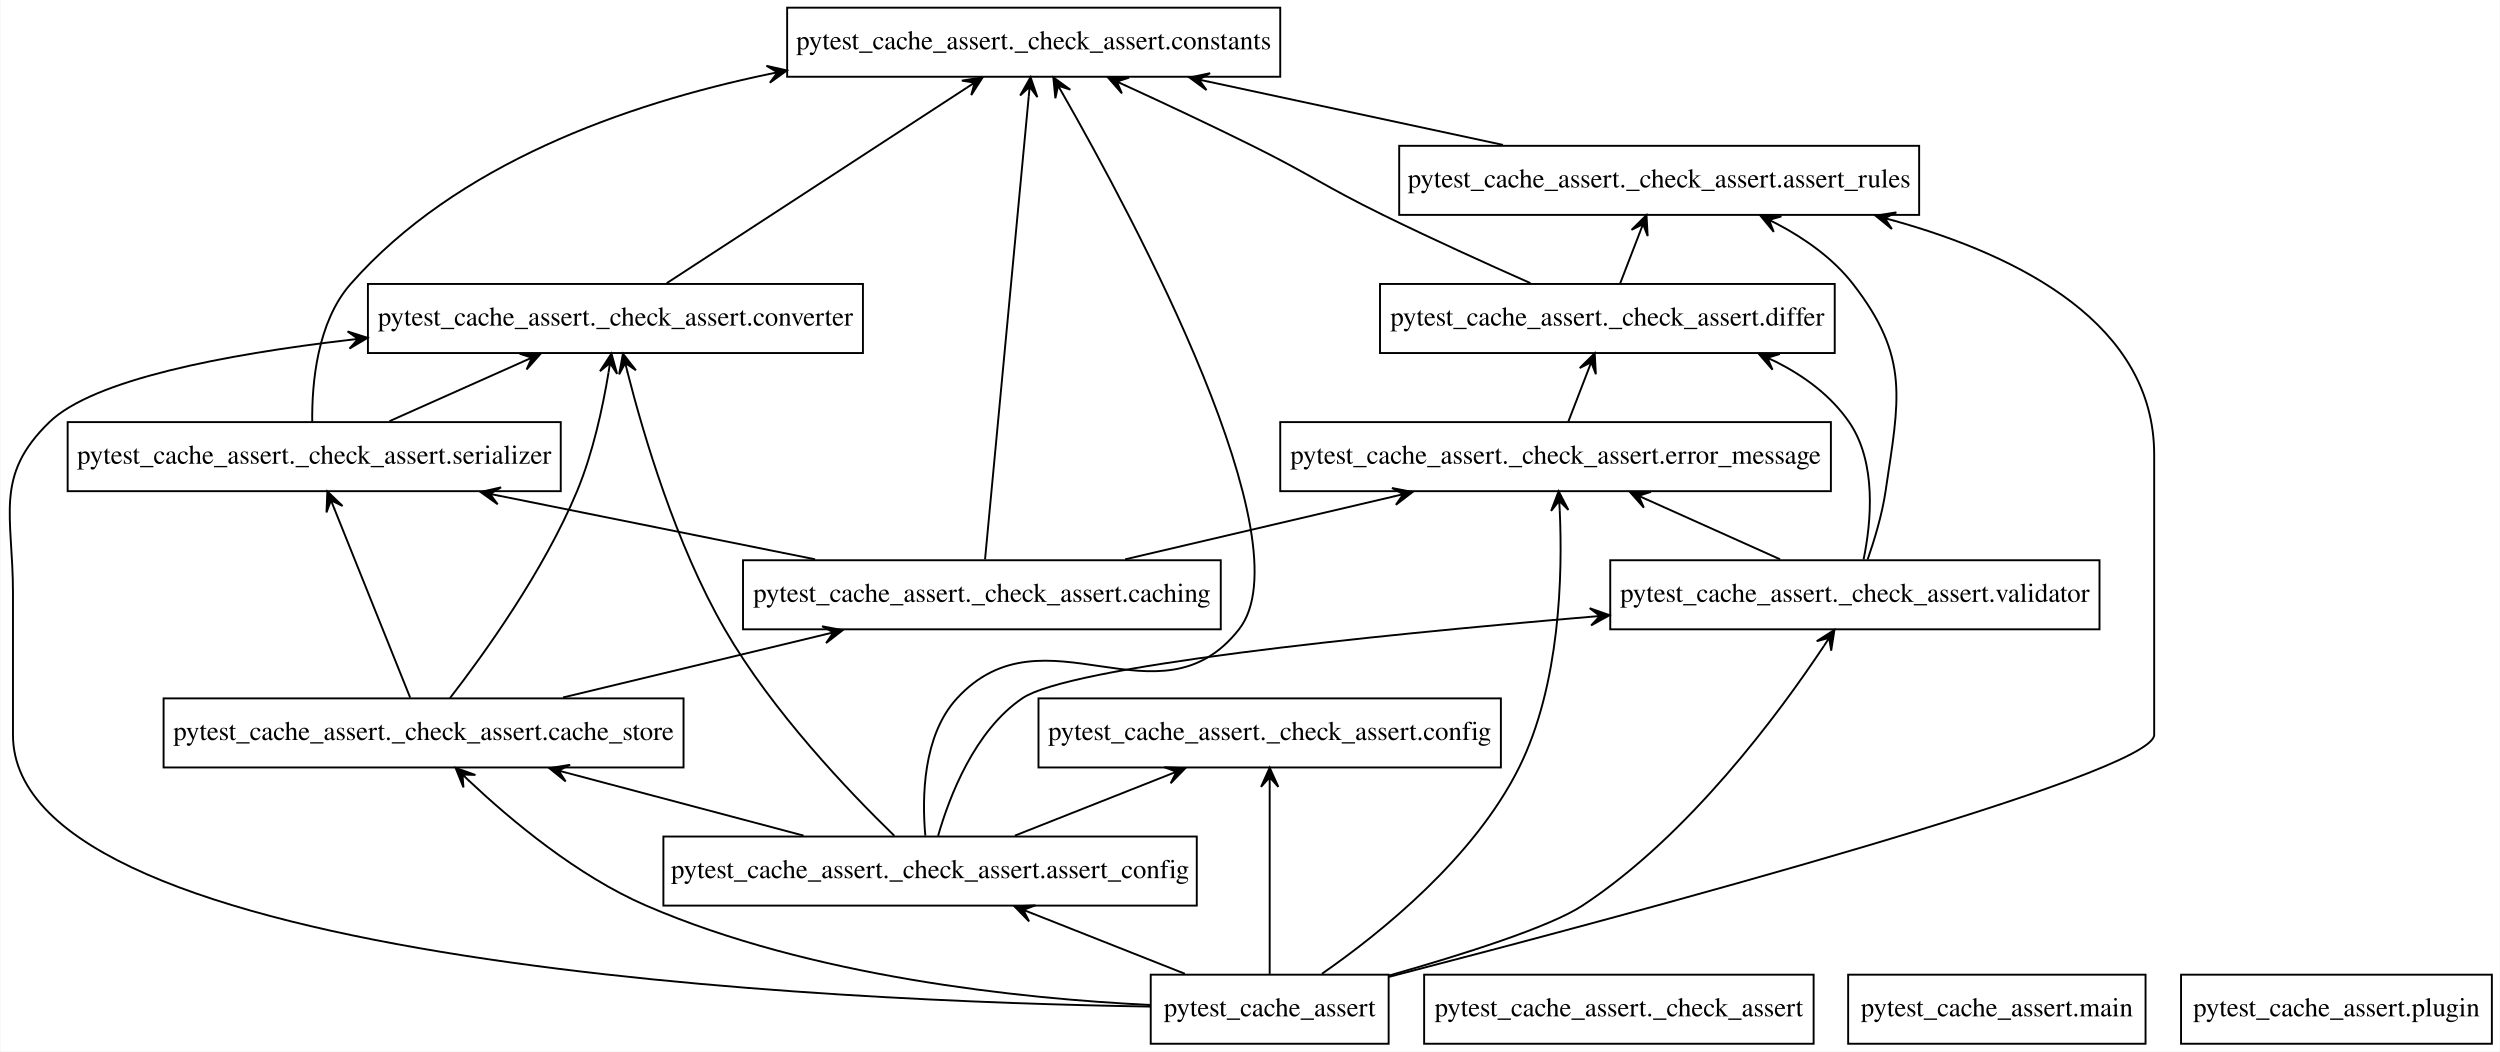
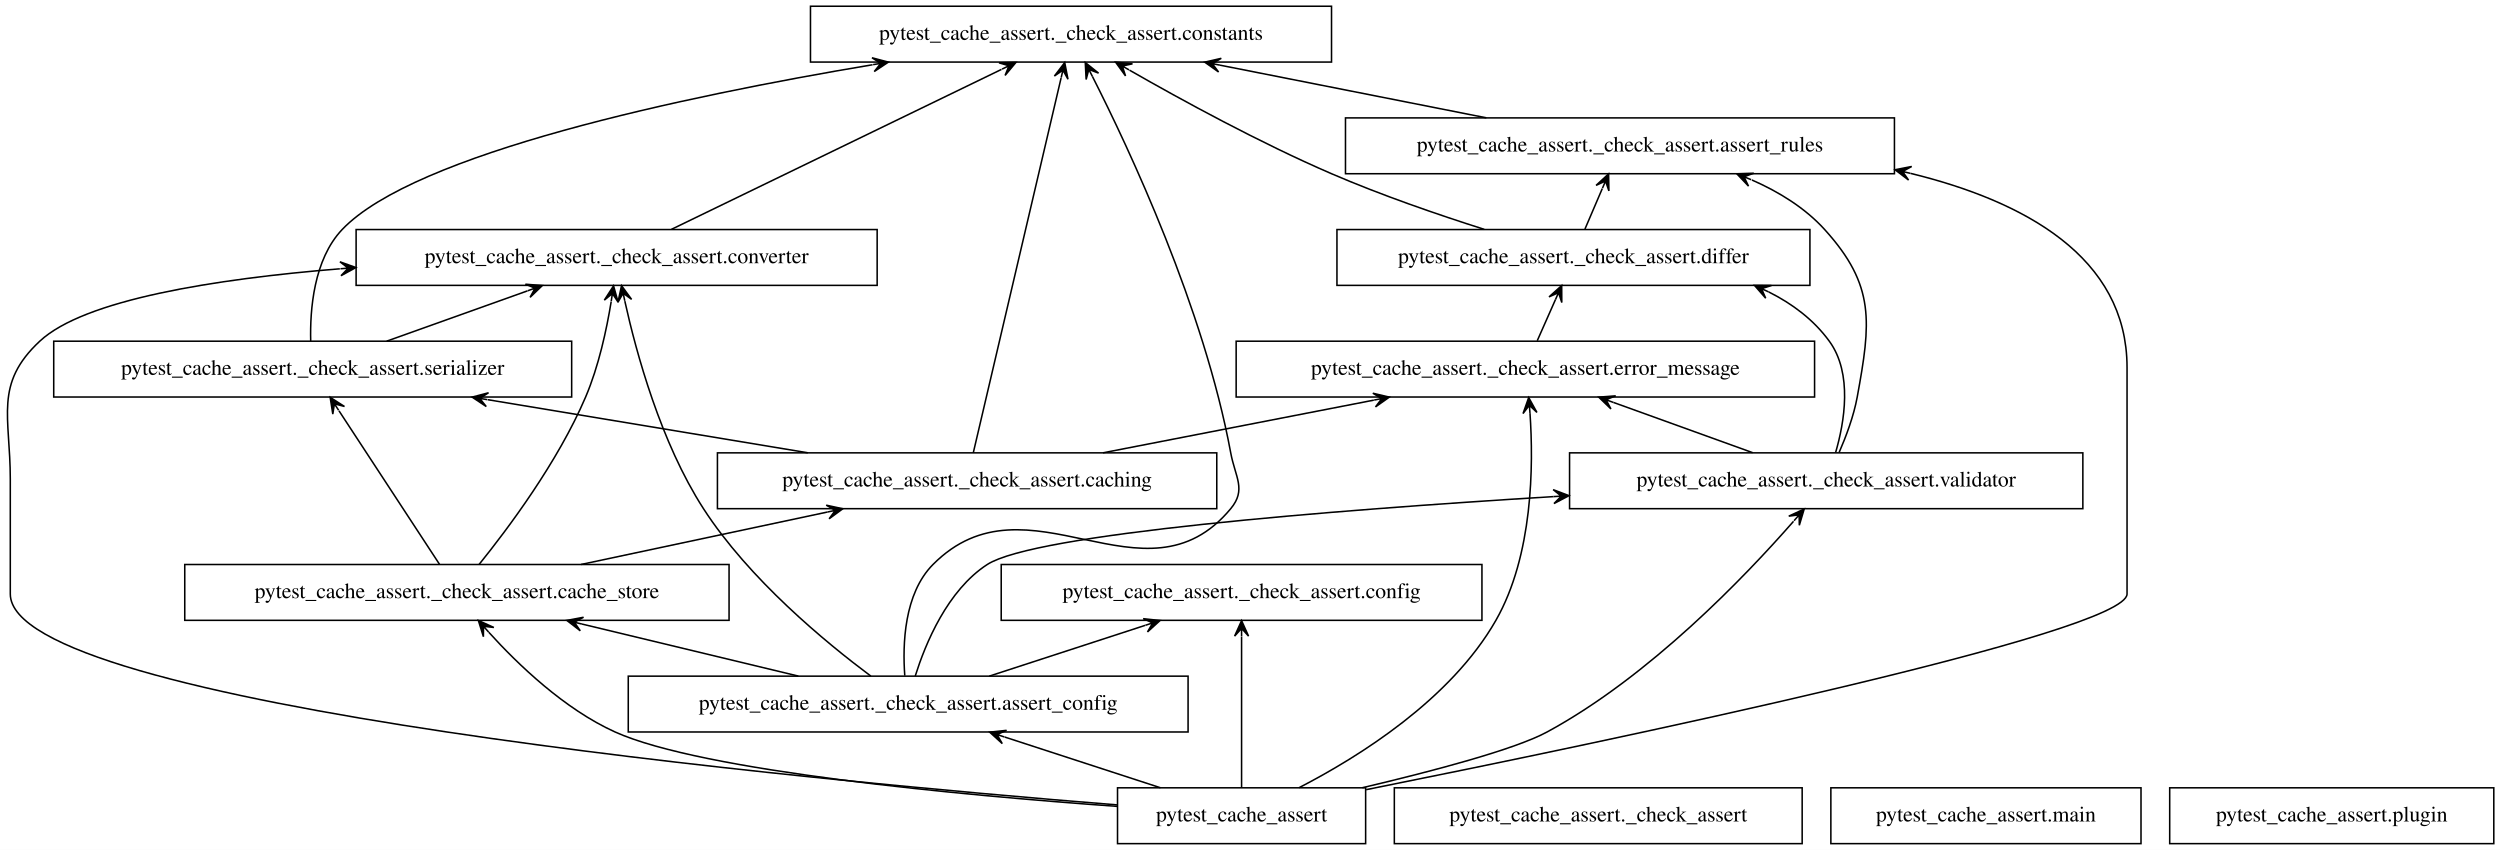
- <svg xmlns="http://www.w3.org/2000/svg" width="1303pt" height="548pt" viewBox="0.00 0.00 1302.52 548.00">
+ <svg xmlns="http://www.w3.org/2000/svg" width="1612pt" height="548pt" viewBox="0.00 0.00 1612.14 548.00">
  <g id="graph0" class="graph" transform="scale(1 1) rotate(0) translate(4 544)">
-     <polygon fill="white" stroke="none" points="-4,4 -4,-544 1298.52,-544 1298.52,4 -4,4" />
+     <polygon fill="white" stroke="transparent" points="-4,4 -4,-544 1608.14,-544 1608.14,4 -4,4" />
    <g id="node1" class="node">
-       <polygon fill="none" stroke="black" points="719.52,-36 595.52,-36 595.52,0 719.52,0 719.52,-36" />
-       <text text-anchor="middle" x="657.52" y="-14.3" font-family="Times,serif" font-size="14.00">pytest_cache_assert</text>
+       <polygon fill="none" stroke="black" points="876.64,-36 716.64,-36 716.64,0 876.64,0 876.64,-36" />
+       <text text-anchor="middle" x="796.64" y="-14.3" font-family="Times,serif" font-size="14.00">pytest_cache_assert</text>
    </g>
    <g id="node3" class="node">
-       <polygon fill="none" stroke="black" points="619.52,-108 341.52,-108 341.52,-72 619.52,-72 619.52,-108" />
-       <text text-anchor="middle" x="480.52" y="-86.3" font-family="Times,serif" font-size="14.00">pytest_cache_assert._check_assert.assert_config</text>
+       <polygon fill="none" stroke="black" points="762.14,-108 401.14,-108 401.14,-72 762.14,-72 762.14,-108" />
+       <text text-anchor="middle" x="581.64" y="-86.3" font-family="Times,serif" font-size="14.00">pytest_cache_assert._check_assert.assert_config</text>
    </g>
    <g id="edge1" class="edge">
-       <path fill="none" stroke="black" d="M613.31,-36.48C589.14,-46.04 559.04,-57.95 533.61,-68" />
-       <polygon fill="black" stroke="black" points="524.47,-71.62 532.11,-63.76 529.12,-69.78 533.77,-67.94 533.77,-67.94 533.77,-67.94 529.12,-69.78 535.42,-72.13 524.47,-71.62 524.47,-71.62" />
+       <path fill="none" stroke="black" d="M744.32,-36.03C714.02,-45.9 675.69,-58.38 643.85,-68.75" />
+       <polygon fill="black" stroke="black" points="634.2,-71.89 642.31,-64.51 638.95,-70.34 643.71,-68.79 643.71,-68.79 643.71,-68.79 638.95,-70.34 645.1,-73.07 634.2,-71.89 634.2,-71.89" />
    </g>
    <g id="node4" class="node">
-       <polygon fill="none" stroke="black" points="996.02,-468 725.02,-468 725.02,-432 996.02,-432 996.02,-468" />
-       <text text-anchor="middle" x="860.52" y="-446.3" font-family="Times,serif" font-size="14.00">pytest_cache_assert._check_assert.assert_rules</text>
+       <polygon fill="none" stroke="black" points="1217.64,-468 863.64,-468 863.64,-432 1217.64,-432 1217.64,-468" />
+       <text text-anchor="middle" x="1040.64" y="-446.3" font-family="Times,serif" font-size="14.00">pytest_cache_assert._check_assert.assert_rules</text>
    </g>
    <g id="edge2" class="edge">
-       <path fill="none" stroke="black" d="M719.69,-34.86C845.52,-67.41 1118.52,-140.38 1118.52,-161 1118.52,-161 1118.52,-161 1118.52,-307 1118.52,-374.75 1049.38,-410.41 982.69,-429.05" />
-       <polygon fill="black" stroke="black" points="973.3,-431.57 981.8,-424.63 978.13,-430.27 982.96,-428.98 982.96,-428.98 982.96,-428.98 978.13,-430.27 984.13,-433.32 973.3,-431.57 973.3,-431.57" />
+       <path fill="none" stroke="black" d="M876.94,-34.8C1034.21,-66.3 1367.64,-136.02 1367.64,-161 1367.64,-161 1367.64,-161 1367.64,-307 1367.64,-378.52 1301.01,-414.41 1227.9,-432.26" />
+       <polygon fill="black" stroke="black" points="1218.02,-434.56 1226.74,-427.91 1222.89,-433.42 1227.76,-432.29 1227.76,-432.29 1227.76,-432.29 1222.89,-433.42 1228.78,-436.67 1218.02,-434.56 1218.02,-434.56" />
    </g>
    <g id="node5" class="node">
-       <polygon fill="none" stroke="black" points="352.02,-180 81.02,-180 81.02,-144 352.02,-144 352.02,-180" />
-       <text text-anchor="middle" x="216.52" y="-158.3" font-family="Times,serif" font-size="14.00">pytest_cache_assert._check_assert.cache_store</text>
+       <polygon fill="none" stroke="black" points="466.14,-180 115.14,-180 115.14,-144 466.14,-144 466.14,-180" />
+       <text text-anchor="middle" x="290.64" y="-158.3" font-family="Times,serif" font-size="14.00">pytest_cache_assert._check_assert.cache_store</text>
    </g>
    <g id="edge3" class="edge">
-       <path fill="none" stroke="black" d="M595.11,-20.2C527.75,-23.51 418.57,-34.8 332.52,-72 296.72,-87.47 262.11,-116.43 240.16,-137.11" />
-       <polygon fill="black" stroke="black" points="233.21,-143.78 237.31,-133.61 236.82,-140.31 240.43,-136.85 240.43,-136.85 240.43,-136.85 236.82,-140.31 243.54,-140.1 233.21,-143.78 233.21,-143.78" />
+       <path fill="none" stroke="black" d="M716.55,-24.01C615.69,-31.25 448.82,-46.65 392.64,-72 359.97,-86.74 330.03,-115.51 311.15,-136.36" />
+       <polygon fill="black" stroke="black" points="304.48,-143.91 307.73,-133.44 307.79,-140.16 311.1,-136.42 311.1,-136.42 311.1,-136.42 307.79,-140.16 314.47,-139.4 304.48,-143.91 304.48,-143.91" />
    </g>
    <g id="node7" class="node">
-       <polygon fill="none" stroke="black" points="778.02,-180 537.02,-180 537.02,-144 778.02,-144 778.02,-180" />
-       <text text-anchor="middle" x="657.52" y="-158.3" font-family="Times,serif" font-size="14.00">pytest_cache_assert._check_assert.config</text>
+       <polygon fill="none" stroke="black" points="951.64,-180 641.64,-180 641.64,-144 951.64,-144 951.64,-180" />
+       <text text-anchor="middle" x="796.64" y="-158.3" font-family="Times,serif" font-size="14.00">pytest_cache_assert._check_assert.config</text>
    </g>
    <g id="edge4" class="edge">
-       <path fill="none" stroke="black" d="M657.52,-36.41C657.52,-60.82 657.52,-105.42 657.52,-134.11" />
-       <polygon fill="black" stroke="black" points="657.52,-143.89 653.02,-133.89 657.52,-138.89 657.52,-133.89 657.52,-133.89 657.52,-133.89 657.52,-138.89 662.02,-133.89 657.52,-143.89 657.52,-143.89" />
+       <path fill="none" stroke="black" d="M796.64,-36.13C796.64,-60.33 796.64,-104.79 796.64,-133.61" />
+       <polygon fill="black" stroke="black" points="796.64,-143.81 792.14,-133.81 796.64,-138.81 796.64,-133.81 796.64,-133.81 796.64,-133.81 796.64,-138.81 801.14,-133.81 796.64,-143.81 796.64,-143.81" />
    </g>
    <g id="node9" class="node">
-       <polygon fill="none" stroke="black" points="445.52,-396 187.52,-396 187.52,-360 445.52,-360 445.52,-396" />
-       <text text-anchor="middle" x="316.52" y="-374.3" font-family="Times,serif" font-size="14.00">pytest_cache_assert._check_assert.converter</text>
+       <polygon fill="none" stroke="black" points="561.64,-396 225.64,-396 225.64,-360 561.64,-360 561.64,-396" />
+       <text text-anchor="middle" x="393.64" y="-374.3" font-family="Times,serif" font-size="14.00">pytest_cache_assert._check_assert.converter</text>
    </g>
    <g id="edge5" class="edge">
-       <path fill="none" stroke="black" d="M595.3,-19.37C431.81,-22.01 2.52,-40.43 2.52,-161 2.52,-161 2.52,-161 2.52,-235 2.52,-275.45 -7.55,-295.87 21.52,-324 44.37,-346.12 112.66,-359.2 177.78,-366.83" />
-       <polygon fill="black" stroke="black" points="187.36,-367.92 176.92,-371.26 182.39,-367.35 177.42,-366.79 177.42,-366.79 177.42,-366.79 182.39,-367.35 177.93,-362.32 187.36,-367.92 187.36,-367.92" />
+       <path fill="none" stroke="black" d="M716.51,-24.97C514.9,-41.06 2.64,-89.01 2.64,-161 2.64,-161 2.64,-161 2.64,-235 2.64,-275.45 -7.93,-296.4 21.64,-324 50.34,-350.79 134.27,-364.1 215.16,-370.69" />
+       <polygon fill="black" stroke="black" points="225.52,-371.5 215.2,-375.21 220.54,-371.11 215.55,-370.72 215.55,-370.72 215.55,-370.72 220.54,-371.11 215.9,-366.23 225.52,-371.5 225.52,-371.5" />
    </g>
    <g id="node11" class="node">
-       <polygon fill="none" stroke="black" points="950.02,-324 663.02,-324 663.02,-288 950.02,-288 950.02,-324" />
-       <text text-anchor="middle" x="806.52" y="-302.3" font-family="Times,serif" font-size="14.00">pytest_cache_assert._check_assert.error_message</text>
+       <polygon fill="none" stroke="black" points="1166.14,-324 793.14,-324 793.14,-288 1166.14,-288 1166.14,-324" />
+       <text text-anchor="middle" x="979.64" y="-302.3" font-family="Times,serif" font-size="14.00">pytest_cache_assert._check_assert.error_message</text>
    </g>
    <g id="edge6" class="edge">
-       <path fill="none" stroke="black" d="M684.74,-36.46C715.43,-57.78 764.11,-96.9 787.52,-144 808.99,-187.21 810.22,-244.75 808.69,-278.05" />
-       <polygon fill="black" stroke="black" points="808.12,-287.96 804.21,-277.72 808.41,-282.97 808.7,-277.98 808.7,-277.98 808.7,-277.98 808.41,-282.97 813.19,-278.24 808.12,-287.96 808.12,-287.96" />
+       <path fill="none" stroke="black" d="M833.69,-36.07C872.42,-56.05 931.55,-93.01 960.64,-144 984.56,-185.91 984.96,-243.9 982.62,-277.63" />
+       <polygon fill="black" stroke="black" points="981.79,-287.68 978.13,-277.34 982.2,-282.69 982.61,-277.71 982.61,-277.71 982.61,-277.71 982.2,-282.69 987.1,-278.08 981.79,-287.68 981.79,-287.68" />
    </g>
    <g id="node13" class="node">
-       <polygon fill="none" stroke="black" points="1090.02,-252 835.02,-252 835.02,-216 1090.02,-216 1090.02,-252" />
-       <text text-anchor="middle" x="962.52" y="-230.3" font-family="Times,serif" font-size="14.00">pytest_cache_assert._check_assert.validator</text>
+       <polygon fill="none" stroke="black" points="1339.14,-252 1008.14,-252 1008.14,-216 1339.14,-216 1339.14,-252" />
+       <text text-anchor="middle" x="1173.64" y="-230.3" font-family="Times,serif" font-size="14.00">pytest_cache_assert._check_assert.validator</text>
    </g>
    <g id="edge7" class="edge">
-       <path fill="none" stroke="black" d="M719.81,-35.58C758.33,-46.52 803.54,-60.85 820.52,-72 875.94,-108.41 922.91,-171.98 946.41,-207.37" />
-       <polygon fill="black" stroke="black" points="951.87,-215.72 942.64,-209.81 949.14,-211.54 946.4,-207.35 946.4,-207.35 946.4,-207.35 949.14,-211.54 950.17,-204.89 951.87,-215.72 951.87,-215.72" />
+       <path fill="none" stroke="black" d="M874.52,-36.06C920.17,-46.81 972.85,-60.74 993.64,-72 1059.69,-107.76 1121.44,-172.31 1152.57,-207.85" />
+       <polygon fill="black" stroke="black" points="1159.45,-215.8 1149.51,-211.18 1156.18,-212.02 1152.91,-208.24 1152.91,-208.24 1152.91,-208.24 1156.18,-212.02 1156.31,-205.3 1159.45,-215.8 1159.45,-215.8" />
    </g>
    <g id="node2" class="node">
-       <polygon fill="none" stroke="black" points="941.02,-36 738.02,-36 738.02,0 941.02,0 941.02,-36" />
-       <text text-anchor="middle" x="839.52" y="-14.3" font-family="Times,serif" font-size="14.00">pytest_cache_assert._check_assert</text>
+       <polygon fill="none" stroke="black" points="1158.14,-36 895.14,-36 895.14,0 1158.14,0 1158.14,-36" />
+       <text text-anchor="middle" x="1026.64" y="-14.3" font-family="Times,serif" font-size="14.00">pytest_cache_assert._check_assert</text>
    </g>
    <g id="edge8" class="edge">
-       <path fill="none" stroke="black" d="M414.58,-108.48C377.27,-118.38 330.47,-130.78 291.73,-141.06" />
-       <polygon fill="black" stroke="black" points="282.07,-143.62 290.58,-136.71 286.9,-142.34 291.74,-141.06 291.74,-141.06 291.74,-141.06 286.9,-142.34 292.89,-145.4 282.07,-143.62 282.07,-143.62" />
+       <path fill="none" stroke="black" d="M510.83,-108.03C468.68,-118.17 415.05,-131.07 371.28,-141.6" />
+       <polygon fill="black" stroke="black" points="361.52,-143.95 370.19,-137.24 366.38,-142.78 371.24,-141.61 371.24,-141.61 371.24,-141.61 366.38,-142.78 372.3,-145.99 361.52,-143.95 361.52,-143.95" />
    </g>
    <g id="edge9" class="edge">
-       <path fill="none" stroke="black" d="M524.72,-108.48C548.89,-118.04 578.99,-129.95 604.43,-140" />
-       <polygon fill="black" stroke="black" points="613.56,-143.62 602.61,-144.13 608.92,-141.78 604.27,-139.94 604.27,-139.94 604.27,-139.94 608.92,-141.78 605.92,-135.76 613.56,-143.62 613.56,-143.62" />
+       <path fill="none" stroke="black" d="M633.96,-108.03C664.26,-117.9 702.59,-130.38 734.43,-140.75" />
+       <polygon fill="black" stroke="black" points="744.09,-143.89 733.19,-145.07 739.33,-142.34 734.58,-140.79 734.58,-140.79 734.58,-140.79 739.33,-142.34 735.97,-136.51 744.09,-143.89 744.09,-143.89" />
    </g>
    <g id="node8" class="node">
-       <polygon fill="none" stroke="black" points="663.02,-540 406.02,-540 406.02,-504 663.02,-504 663.02,-540" />
-       <text text-anchor="middle" x="534.52" y="-518.3" font-family="Times,serif" font-size="14.00">pytest_cache_assert._check_assert.constants</text>
+       <polygon fill="none" stroke="black" points="854.64,-540 518.64,-540 518.64,-504 854.64,-504 854.64,-540" />
+       <text text-anchor="middle" x="686.64" y="-518.3" font-family="Times,serif" font-size="14.00">pytest_cache_assert._check_assert.constants</text>
    </g>
    <g id="edge10" class="edge">
-       <path fill="none" stroke="black" d="M478.04,-108.46C476.26,-128.37 476.73,-160.65 494.52,-180 540.04,-229.52 599.99,-163.08 641.52,-216 677.08,-261.33 586.75,-430.17 549.61,-495.22" />
-       <polygon fill="black" stroke="black" points="544.74,-503.69 545.82,-492.78 547.23,-499.35 549.72,-495.02 549.72,-495.02 549.72,-495.02 547.23,-499.35 553.62,-497.26 544.74,-503.69 544.74,-503.69" />
+       <path fill="none" stroke="black" d="M579.45,-108.33C577.97,-128.41 578.95,-161.17 597.64,-180 658.8,-241.62 734.2,-149.19 789.64,-216 799.86,-228.31 792.55,-236.27 789.64,-252 772.42,-345.16 724.28,-447.75 700.41,-494.8" />
+       <polygon fill="black" stroke="black" points="695.84,-503.71 696.4,-492.76 698.13,-499.26 700.41,-494.81 700.41,-494.81 700.41,-494.81 698.13,-499.26 704.41,-496.87 695.84,-503.71 695.84,-503.71" />
    </g>
    <g id="edge11" class="edge">
-       <path fill="none" stroke="black" d="M461.87,-108.41C438.42,-131.17 398.25,-173.21 373.52,-216 348.1,-259.97 331.18,-317.17 322.76,-350.22" />
-       <polygon fill="black" stroke="black" points="320.42,-359.66 318.46,-348.87 321.62,-354.81 322.83,-349.95 322.83,-349.95 322.83,-349.95 321.62,-354.81 327.19,-351.03 320.42,-359.66 320.42,-359.66" />
+       <path fill="none" stroke="black" d="M557.59,-108.01C528.28,-129.89 479.02,-170.54 449.64,-216 422.11,-258.61 406.33,-316.36 398.92,-349.86" />
+       <polygon fill="black" stroke="black" points="396.8,-359.83 394.48,-349.11 397.84,-354.94 398.88,-350.05 398.88,-350.05 398.88,-350.05 397.84,-354.94 403.28,-350.98 396.8,-359.83 396.8,-359.83" />
    </g>
    <g id="edge12" class="edge">
-       <path fill="none" stroke="black" d="M484.68,-108.32C490.63,-129.05 503.72,-163.08 528.52,-180 552.83,-196.6 707.06,-212.54 824.82,-222.53" />
-       <polygon fill="black" stroke="black" points="834.66,-223.36 824.32,-227 829.68,-222.94 824.69,-222.52 824.69,-222.52 824.69,-222.52 829.68,-222.94 825.07,-218.04 834.66,-223.36 834.66,-223.36" />
+       <path fill="none" stroke="black" d="M586.2,-108.09C592.74,-128.91 606.92,-163.37 632.64,-180 663.07,-199.68 851.74,-214.82 997.8,-223.79" />
+       <polygon fill="black" stroke="black" points="1007.8,-224.4 997.55,-228.28 1002.81,-224.09 997.82,-223.79 997.82,-223.79 997.82,-223.79 1002.81,-224.09 998.1,-219.3 1007.8,-224.4 1007.8,-224.4" />
    </g>
    <g id="edge13" class="edge">
-       <path fill="none" stroke="black" d="M779.09,-468.48C732.33,-478.52 673.49,-491.16 625.25,-501.52" />
-       <polygon fill="black" stroke="black" points="615.75,-503.56 624.58,-497.06 620.64,-502.51 625.52,-501.46 625.52,-501.46 625.52,-501.46 620.64,-502.51 626.47,-505.86 615.75,-503.56 615.75,-503.56" />
+       <path fill="none" stroke="black" d="M954.5,-468.03C902.57,-478.3 836.34,-491.4 782.72,-502" />
+       <polygon fill="black" stroke="black" points="772.87,-503.95 781.8,-497.6 777.77,-502.98 782.68,-502.01 782.68,-502.01 782.68,-502.01 777.77,-502.98 783.55,-506.42 772.87,-503.95 772.87,-503.95" />
    </g>
    <g id="node6" class="node">
-       <polygon fill="none" stroke="black" points="632.02,-252 383.02,-252 383.02,-216 632.02,-216 632.02,-252" />
-       <text text-anchor="middle" x="507.52" y="-230.3" font-family="Times,serif" font-size="14.00">pytest_cache_assert._check_assert.caching</text>
+       <polygon fill="none" stroke="black" points="780.64,-252 458.64,-252 458.64,-216 780.64,-216 780.64,-252" />
+       <text text-anchor="middle" x="619.64" y="-230.3" font-family="Times,serif" font-size="14.00">pytest_cache_assert._check_assert.caching</text>
    </g>
    <g id="edge14" class="edge">
-       <path fill="none" stroke="black" d="M289.2,-180.48C330.59,-190.44 382.58,-202.95 425.45,-213.26" />
-       <polygon fill="black" stroke="black" points="435.01,-215.56 424.23,-217.59 430.14,-214.39 425.28,-213.22 425.28,-213.22 425.28,-213.22 430.14,-214.39 426.33,-208.84 435.01,-215.56 435.01,-215.56" />
+       <path fill="none" stroke="black" d="M370.7,-180.03C418.76,-190.26 480.01,-203.29 529.72,-213.87" />
+       <polygon fill="black" stroke="black" points="539.51,-215.95 528.79,-218.27 534.62,-214.91 529.73,-213.87 529.73,-213.87 529.73,-213.87 534.62,-214.91 530.66,-209.47 539.51,-215.95 539.51,-215.95" />
    </g>
    <g id="edge15" class="edge">
-       <path fill="none" stroke="black" d="M230.26,-180.12C248.15,-203.25 279.16,-246.39 296.52,-288 304.82,-307.92 309.95,-331.84 312.93,-349.87" />
-       <polygon fill="black" stroke="black" points="314.45,-359.73 308.48,-350.53 313.69,-354.79 312.93,-349.85 312.93,-349.85 312.93,-349.85 313.69,-354.79 317.38,-349.16 314.45,-359.73 314.45,-359.73" />
+       <path fill="none" stroke="black" d="M304.93,-180.03C323.53,-203.06 355.74,-246.08 373.64,-288 382.08,-307.75 387.19,-331.55 390.13,-349.57" />
+       <polygon fill="black" stroke="black" points="391.65,-359.7 385.71,-350.48 390.91,-354.75 390.16,-349.81 390.16,-349.81 390.16,-349.81 390.91,-354.75 394.61,-349.14 391.65,-359.7 391.65,-359.7" />
    </g>
    <g id="node12" class="node">
-       <polygon fill="none" stroke="black" points="288.02,-324 31.02,-324 31.02,-288 288.02,-288 288.02,-324" />
-       <text text-anchor="middle" x="159.52" y="-302.3" font-family="Times,serif" font-size="14.00">pytest_cache_assert._check_assert.serializer</text>
+       <polygon fill="none" stroke="black" points="364.64,-324 30.64,-324 30.64,-288 364.64,-288 364.64,-324" />
+       <text text-anchor="middle" x="197.64" y="-302.3" font-family="Times,serif" font-size="14.00">pytest_cache_assert._check_assert.serializer</text>
    </g>
    <g id="edge16" class="edge">
-       <path fill="none" stroke="black" d="M209.53,-180.41C199.64,-205.03 181.51,-250.2 170.01,-278.86" />
-       <polygon fill="black" stroke="black" points="166.38,-287.89 165.93,-276.93 168.25,-283.25 170.11,-278.61 170.11,-278.61 170.11,-278.61 168.25,-283.25 174.29,-280.29 166.38,-287.89 166.38,-287.89" />
+       <path fill="none" stroke="black" d="M279.42,-180.13C263.29,-204.76 233.43,-250.36 214.59,-279.12" />
+       <polygon fill="black" stroke="black" points="208.9,-287.81 210.61,-276.98 211.64,-283.63 214.38,-279.45 214.38,-279.45 214.38,-279.45 211.64,-283.63 218.14,-281.91 208.9,-287.81 208.9,-287.81" />
    </g>
    <g id="edge17" class="edge">
-       <path fill="none" stroke="black" d="M509.16,-252.46C513.71,-300.64 526.47,-435.73 531.95,-493.85" />
-       <polygon fill="black" stroke="black" points="532.89,-503.77 527.47,-494.24 532.42,-498.79 531.95,-493.81 531.95,-493.81 531.95,-493.81 532.42,-498.79 536.43,-493.39 532.89,-503.77 532.89,-503.77" />
+       <path fill="none" stroke="black" d="M623.63,-252.03C634.82,-299.81 666.58,-435.38 680.25,-493.73" />
+       <polygon fill="black" stroke="black" points="682.59,-503.69 675.93,-494.98 681.45,-498.83 680.31,-493.96 680.31,-493.96 680.31,-493.96 681.45,-498.83 684.69,-492.93 682.59,-503.69 682.59,-503.69" />
    </g>
    <g id="edge18" class="edge">
-       <path fill="none" stroke="black" d="M582.19,-252.48C624.82,-262.46 678.37,-275 722.47,-285.32" />
-       <polygon fill="black" stroke="black" points="732.01,-287.56 721.25,-289.66 727.14,-286.42 722.27,-285.28 722.27,-285.28 722.27,-285.28 727.14,-286.42 723.3,-280.9 732.01,-287.56 732.01,-287.56" />
+       <path fill="none" stroke="black" d="M707.25,-252.03C760.05,-262.3 827.41,-275.4 881.93,-286" />
+       <polygon fill="black" stroke="black" points="891.96,-287.95 881.28,-290.46 887.05,-287 882.14,-286.04 882.14,-286.04 882.14,-286.04 887.05,-287 883,-281.62 891.96,-287.95 891.96,-287.95" />
    </g>
    <g id="edge19" class="edge">
-       <path fill="none" stroke="black" d="M420.6,-252.48C370.47,-262.57 307.35,-275.26 255.73,-285.65" />
-       <polygon fill="black" stroke="black" points="246.23,-287.56 255.15,-281.17 251.13,-286.57 256.03,-285.59 256.03,-285.59 256.03,-285.59 251.13,-286.57 256.92,-290 246.23,-287.56 246.23,-287.56" />
+       <path fill="none" stroke="black" d="M516.95,-252.03C454.54,-262.39 374.78,-275.62 310.59,-286.26" />
+       <polygon fill="black" stroke="black" points="300.43,-287.95 309.56,-281.87 305.36,-287.13 310.29,-286.31 310.29,-286.31 310.29,-286.31 305.36,-287.13 311.03,-290.75 300.43,-287.95 300.43,-287.95" />
    </g>
    <g id="edge20" class="edge">
-       <path fill="none" stroke="black" d="M343.25,-396.41C382.58,-422.03 456.08,-469.91 499.62,-498.27" />
-       <polygon fill="black" stroke="black" points="507.91,-503.67 497.07,-501.98 503.72,-500.94 499.53,-498.21 499.53,-498.21 499.53,-498.21 503.72,-500.94 501.98,-494.44 507.91,-503.67 507.91,-503.67" />
+       <path fill="none" stroke="black" d="M428.98,-396.13C482.33,-421.98 583.38,-470.96 641.82,-499.28" />
+       <polygon fill="black" stroke="black" points="651.17,-503.81 640.21,-503.5 646.67,-501.63 642.17,-499.45 642.17,-499.45 642.17,-499.45 646.67,-501.63 644.14,-495.4 651.17,-503.81 651.17,-503.81" />
    </g>
    <g id="node10" class="node">
-       <polygon fill="none" stroke="black" points="952.02,-396 715.02,-396 715.02,-360 952.02,-360 952.02,-396" />
-       <text text-anchor="middle" x="833.52" y="-374.3" font-family="Times,serif" font-size="14.00">pytest_cache_assert._check_assert.differ</text>
+       <polygon fill="none" stroke="black" points="1163.14,-396 858.14,-396 858.14,-360 1163.14,-360 1163.14,-396" />
+       <text text-anchor="middle" x="1010.64" y="-374.3" font-family="Times,serif" font-size="14.00">pytest_cache_assert._check_assert.differ</text>
    </g>
    <g id="edge21" class="edge">
-       <path fill="none" stroke="black" d="M840.19,-396.3C843.26,-404.27 846.98,-413.9 850.39,-422.74" />
-       <polygon fill="black" stroke="black" points="853.92,-431.9 846.12,-424.19 852.12,-427.23 850.32,-422.57 850.32,-422.57 850.32,-422.57 852.12,-427.23 854.52,-420.95 853.92,-431.9 853.92,-431.9" />
+       <path fill="none" stroke="black" d="M1018.06,-396.3C1021.44,-404.19 1025.51,-413.7 1029.26,-422.45" />
+       <polygon fill="black" stroke="black" points="1033.31,-431.9 1025.24,-424.48 1031.34,-427.3 1029.37,-422.7 1029.37,-422.7 1029.37,-422.7 1031.34,-427.3 1033.51,-420.93 1033.31,-431.9 1033.31,-431.9" />
    </g>
    <g id="edge22" class="edge">
-       <path fill="none" stroke="black" d="M793.43,-396.43C770.71,-406.49 741.84,-419.57 716.52,-432 685.82,-447.06 679.14,-452.79 648.52,-468 626.89,-478.74 602.67,-490.1 582.13,-499.53" />
-       <polygon fill="black" stroke="black" points="573.27,-503.58 580.49,-495.33 577.82,-501.5 582.37,-499.42 582.37,-499.42 582.37,-499.42 577.82,-501.5 584.24,-503.51 573.27,-503.58 573.27,-503.58" />
+       <path fill="none" stroke="black" d="M953.13,-396.12C923.31,-405.59 886.55,-418.23 854.64,-432 808.52,-451.9 757.86,-479.59 724.36,-498.78" />
+       <polygon fill="black" stroke="black" points="715.38,-503.96 721.8,-495.06 719.72,-501.46 724.05,-498.96 724.05,-498.96 724.05,-498.96 719.72,-501.46 726.29,-502.86 715.38,-503.96 715.38,-503.96" />
    </g>
    <g id="edge23" class="edge">
-       <path fill="none" stroke="black" d="M813.19,-324.3C816.26,-332.27 819.98,-341.9 823.39,-350.74" />
-       <polygon fill="black" stroke="black" points="826.92,-359.9 819.12,-352.19 825.12,-355.23 823.32,-350.57 823.32,-350.57 823.32,-350.57 825.12,-355.23 827.52,-348.95 826.92,-359.9 826.92,-359.9" />
+       <path fill="none" stroke="black" d="M987.3,-324.3C990.83,-332.27 995.1,-341.9 999.01,-350.74" />
+       <polygon fill="black" stroke="black" points="1003.07,-359.9 994.9,-352.57 1001.04,-355.32 999.02,-350.75 999.02,-350.75 999.02,-350.75 1001.04,-355.32 1003.13,-348.93 1003.07,-359.9 1003.07,-359.9" />
    </g>
    <g id="edge24" class="edge">
-       <path fill="none" stroke="black" d="M158.49,-324.26C158.28,-343.97 160.98,-376.07 178.52,-396 233.51,-458.48 321.61,-489.73 396.41,-505.36" />
-       <polygon fill="black" stroke="black" points="405.93,-507.28 395.24,-509.72 401.03,-506.3 396.13,-505.31 396.13,-505.31 396.13,-505.31 401.03,-506.3 397.02,-500.9 405.93,-507.28 405.93,-507.28" />
+       <path fill="none" stroke="black" d="M196.36,-324.15C195.85,-344.07 198.24,-376.66 216.64,-396 263.35,-445.08 436.21,-481.75 558.69,-502.28" />
+       <polygon fill="black" stroke="black" points="568.9,-503.97 558.3,-506.78 563.97,-503.16 559.04,-502.34 559.04,-502.34 559.04,-502.34 563.97,-503.16 559.77,-497.9 568.9,-503.97 568.9,-503.97" />
    </g>
    <g id="edge25" class="edge">
-       <path fill="none" stroke="black" d="M198.73,-324.48C219.88,-333.92 246.16,-345.63 268.53,-355.61" />
-       <polygon fill="black" stroke="black" points="277.53,-359.62 266.57,-359.66 272.96,-357.58 268.4,-355.55 268.4,-355.55 268.4,-355.55 272.96,-357.58 270.23,-351.44 277.53,-359.62 277.53,-359.62" />
+       <path fill="none" stroke="black" d="M245.34,-324.03C272.72,-333.81 307.3,-346.16 336.18,-356.48" />
+       <polygon fill="black" stroke="black" points="345.73,-359.89 334.8,-360.76 341.02,-358.21 336.31,-356.53 336.31,-356.53 336.31,-356.53 341.02,-358.21 337.83,-352.29 345.73,-359.89 345.73,-359.89" />
    </g>
    <g id="edge26" class="edge">
-       <path fill="none" stroke="black" d="M969.17,-252.37C972.72,-262.58 976.72,-275.83 978.52,-288 985.61,-336.07 991.3,-357.6 961.52,-396 951.27,-409.21 936.79,-419.47 922,-427.29" />
-       <polygon fill="black" stroke="black" points="913.28,-431.62 920.23,-423.14 917.76,-429.4 922.23,-427.18 922.23,-427.18 922.23,-427.18 917.76,-429.4 924.23,-431.21 913.28,-431.62 913.28,-431.62" />
+       <path fill="none" stroke="black" d="M1181.95,-252.21C1186.38,-262.37 1191.38,-275.62 1193.64,-288 1202.42,-336.11 1205.48,-359.77 1172.64,-396 1159.98,-409.97 1143.12,-420.32 1125.71,-427.97" />
+       <polygon fill="black" stroke="black" points="1116,-431.95 1123.54,-423.99 1120.62,-430.05 1125.25,-428.16 1125.25,-428.16 1125.25,-428.16 1120.62,-430.05 1126.96,-432.32 1116,-431.95 1116,-431.95" />
    </g>
    <g id="edge27" class="edge">
-       <path fill="none" stroke="black" d="M967.06,-252.43C971.01,-271.72 974.07,-302.86 959.52,-324 950.06,-337.72 936.32,-347.91 921.34,-355.46" />
-       <polygon fill="black" stroke="black" points="912.41,-359.61 919.58,-351.31 916.94,-357.5 921.48,-355.39 921.48,-355.39 921.48,-355.39 916.94,-357.5 923.37,-359.48 912.41,-359.61 912.41,-359.61" />
+       <path fill="none" stroke="black" d="M1179.71,-252.23C1185.36,-271.62 1190.85,-303.14 1175.64,-324 1165.57,-337.82 1151.83,-348.12 1136.55,-355.77" />
+       <polygon fill="black" stroke="black" points="1127.4,-359.98 1134.61,-351.71 1131.94,-357.89 1136.49,-355.8 1136.49,-355.8 1136.49,-355.8 1131.94,-357.89 1138.36,-359.89 1127.4,-359.98 1127.4,-359.98" />
    </g>
    <g id="edge28" class="edge">
-       <path fill="none" stroke="black" d="M923.55,-252.48C902.53,-261.92 876.42,-273.63 854.19,-283.61" />
-       <polygon fill="black" stroke="black" points="845.25,-287.62 852.53,-279.42 849.81,-285.57 854.38,-283.52 854.38,-283.52 854.38,-283.52 849.81,-285.57 856.22,-287.63 845.25,-287.62 845.25,-287.62" />
+       <path fill="none" stroke="black" d="M1126.18,-252.12C1099.07,-261.91 1064.91,-274.23 1036.38,-284.53" />
+       <polygon fill="black" stroke="black" points="1026.95,-287.93 1034.82,-280.3 1031.65,-286.23 1036.35,-284.54 1036.35,-284.54 1036.35,-284.54 1031.65,-286.23 1037.88,-288.77 1026.95,-287.93 1026.95,-287.93" />
    </g>
    <g id="node14" class="node">
-       <polygon fill="none" stroke="black" points="1114.02,-36 959.02,-36 959.02,0 1114.02,0 1114.02,-36" />
-       <text text-anchor="middle" x="1036.52" y="-14.3" font-family="Times,serif" font-size="14.00">pytest_cache_assert.main</text>
+       <polygon fill="none" stroke="black" points="1376.64,-36 1176.64,-36 1176.64,0 1376.64,0 1376.64,-36" />
+       <text text-anchor="middle" x="1276.64" y="-14.3" font-family="Times,serif" font-size="14.00">pytest_cache_assert.main</text>
    </g>
    <g id="node15" class="node">
-       <polygon fill="none" stroke="black" points="1294.52,-36 1132.52,-36 1132.52,0 1294.52,0 1294.52,-36" />
-       <text text-anchor="middle" x="1213.52" y="-14.3" font-family="Times,serif" font-size="14.00">pytest_cache_assert.plugin</text>
+       <polygon fill="none" stroke="black" points="1604.14,-36 1395.14,-36 1395.14,0 1604.14,0 1604.14,-36" />
+       <text text-anchor="middle" x="1499.64" y="-14.3" font-family="Times,serif" font-size="14.00">pytest_cache_assert.plugin</text>
    </g>
  </g>
</svg>
